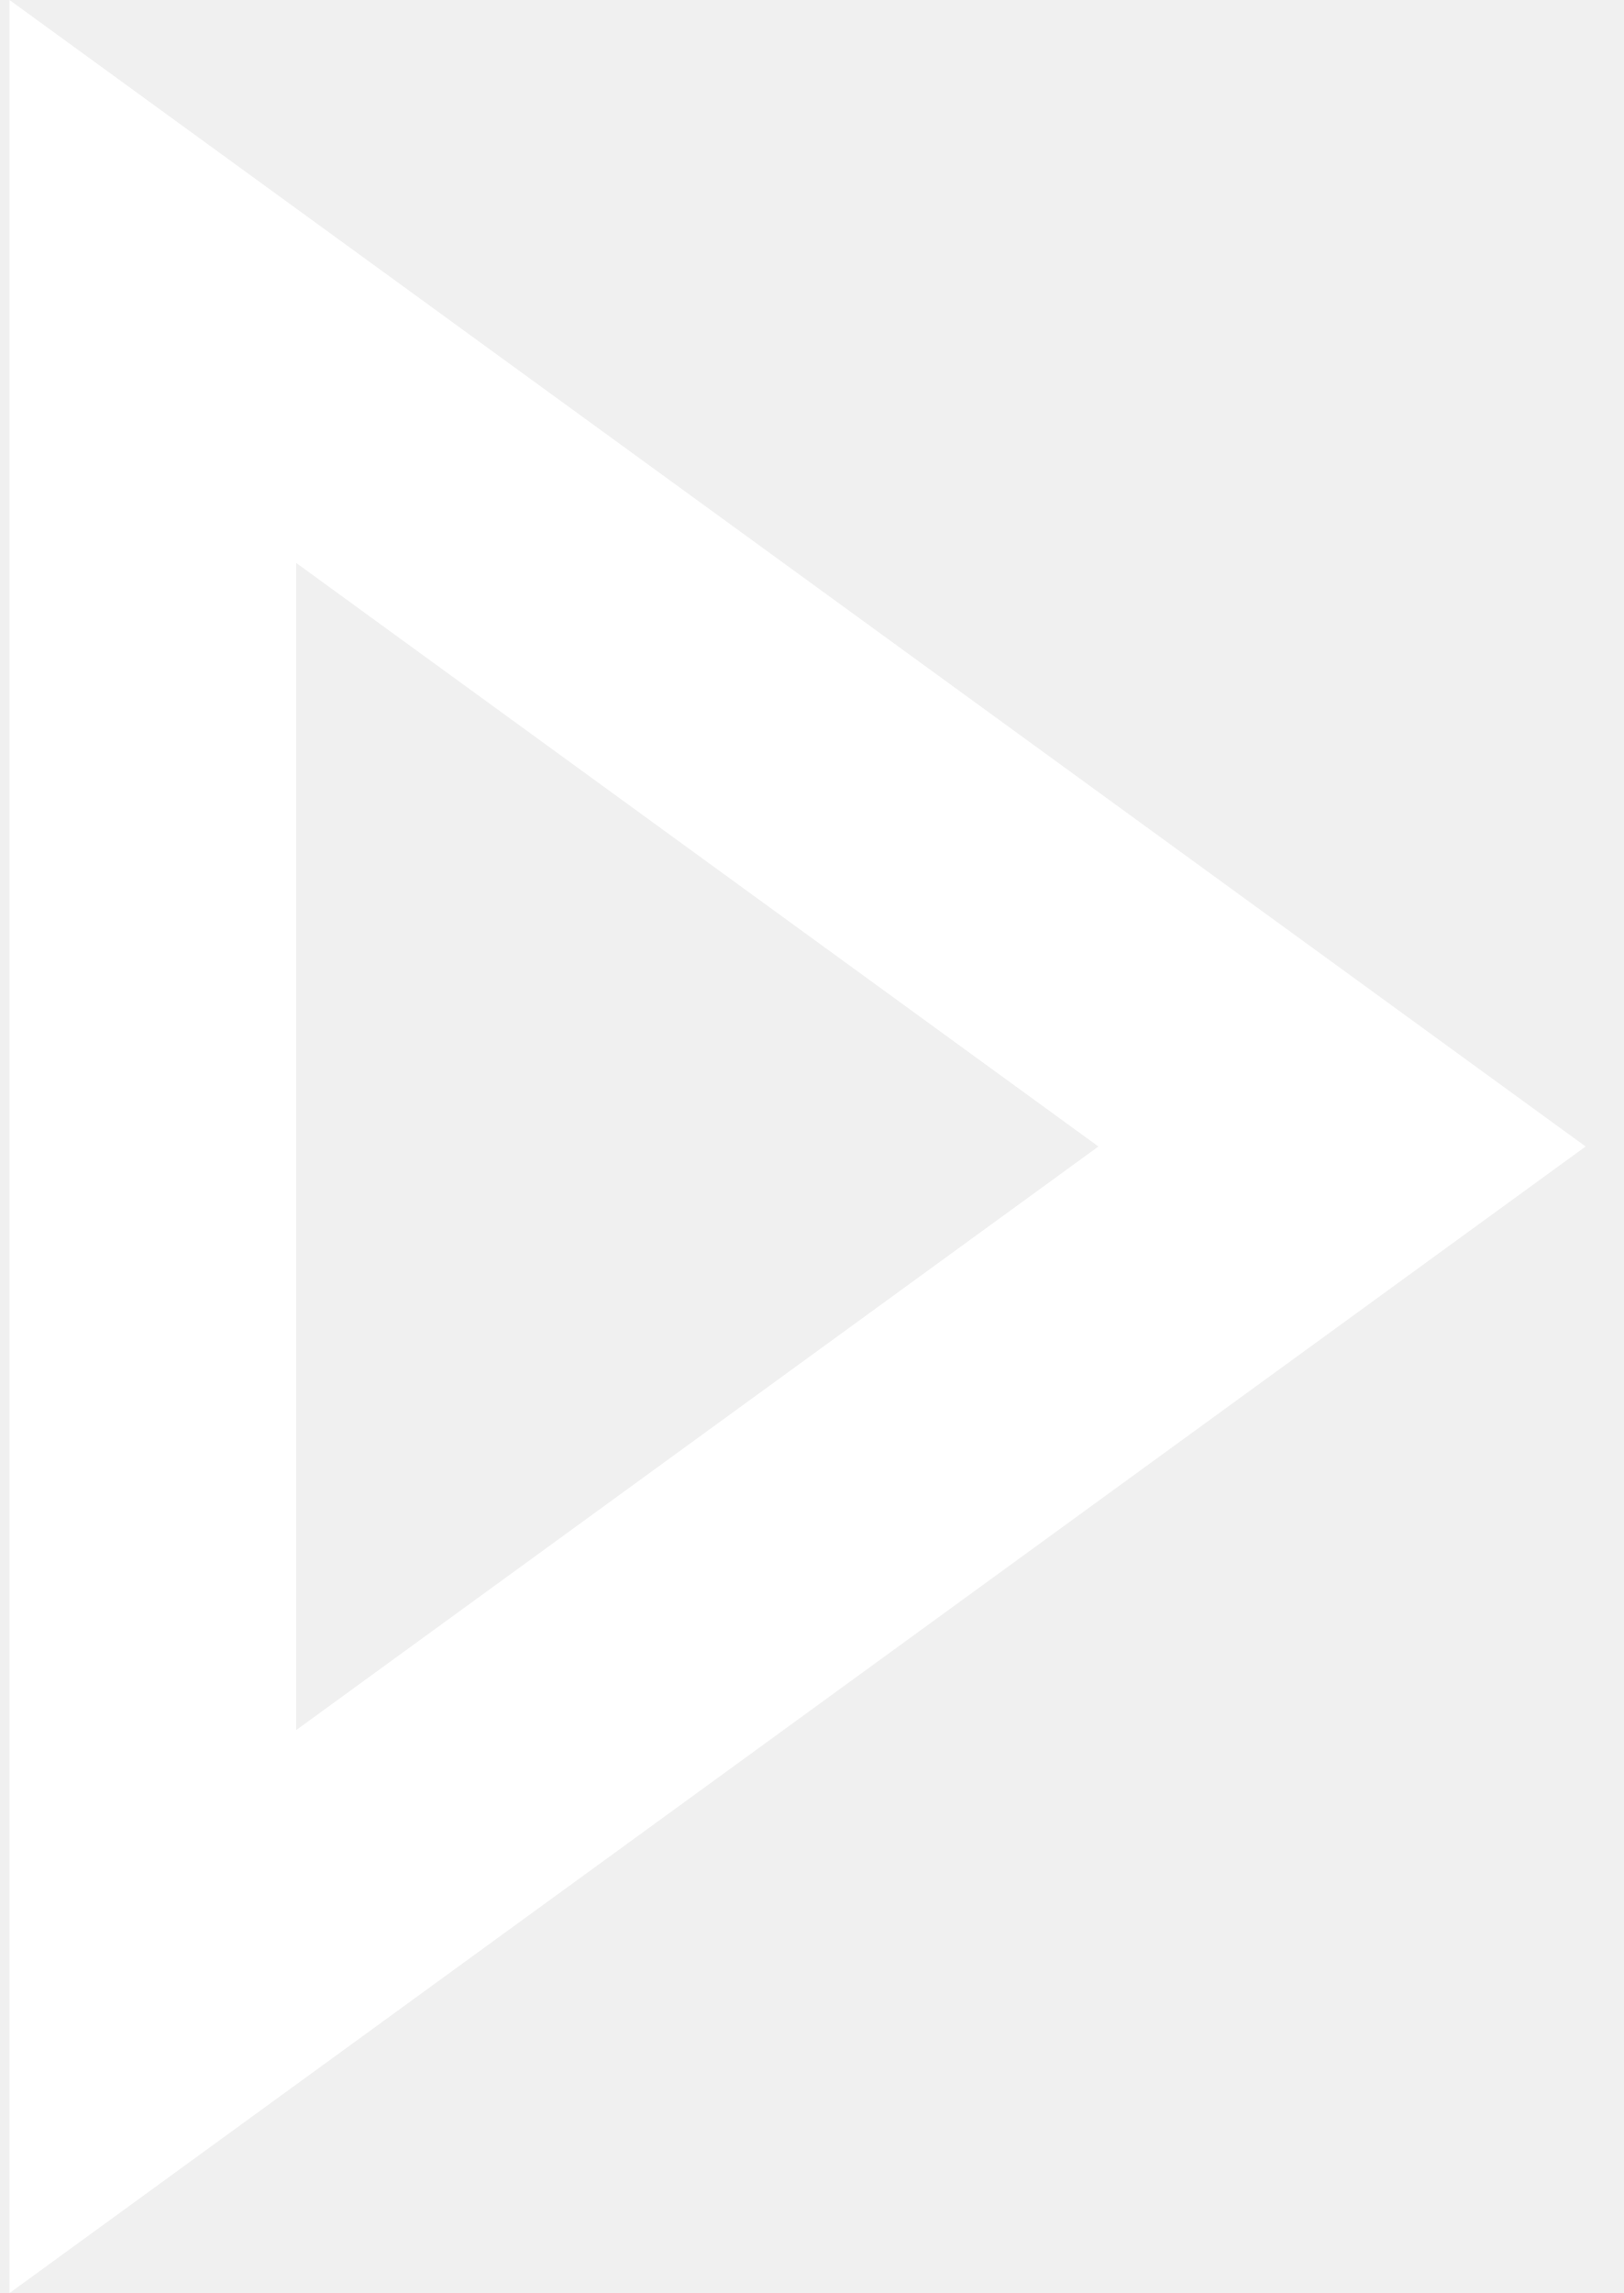
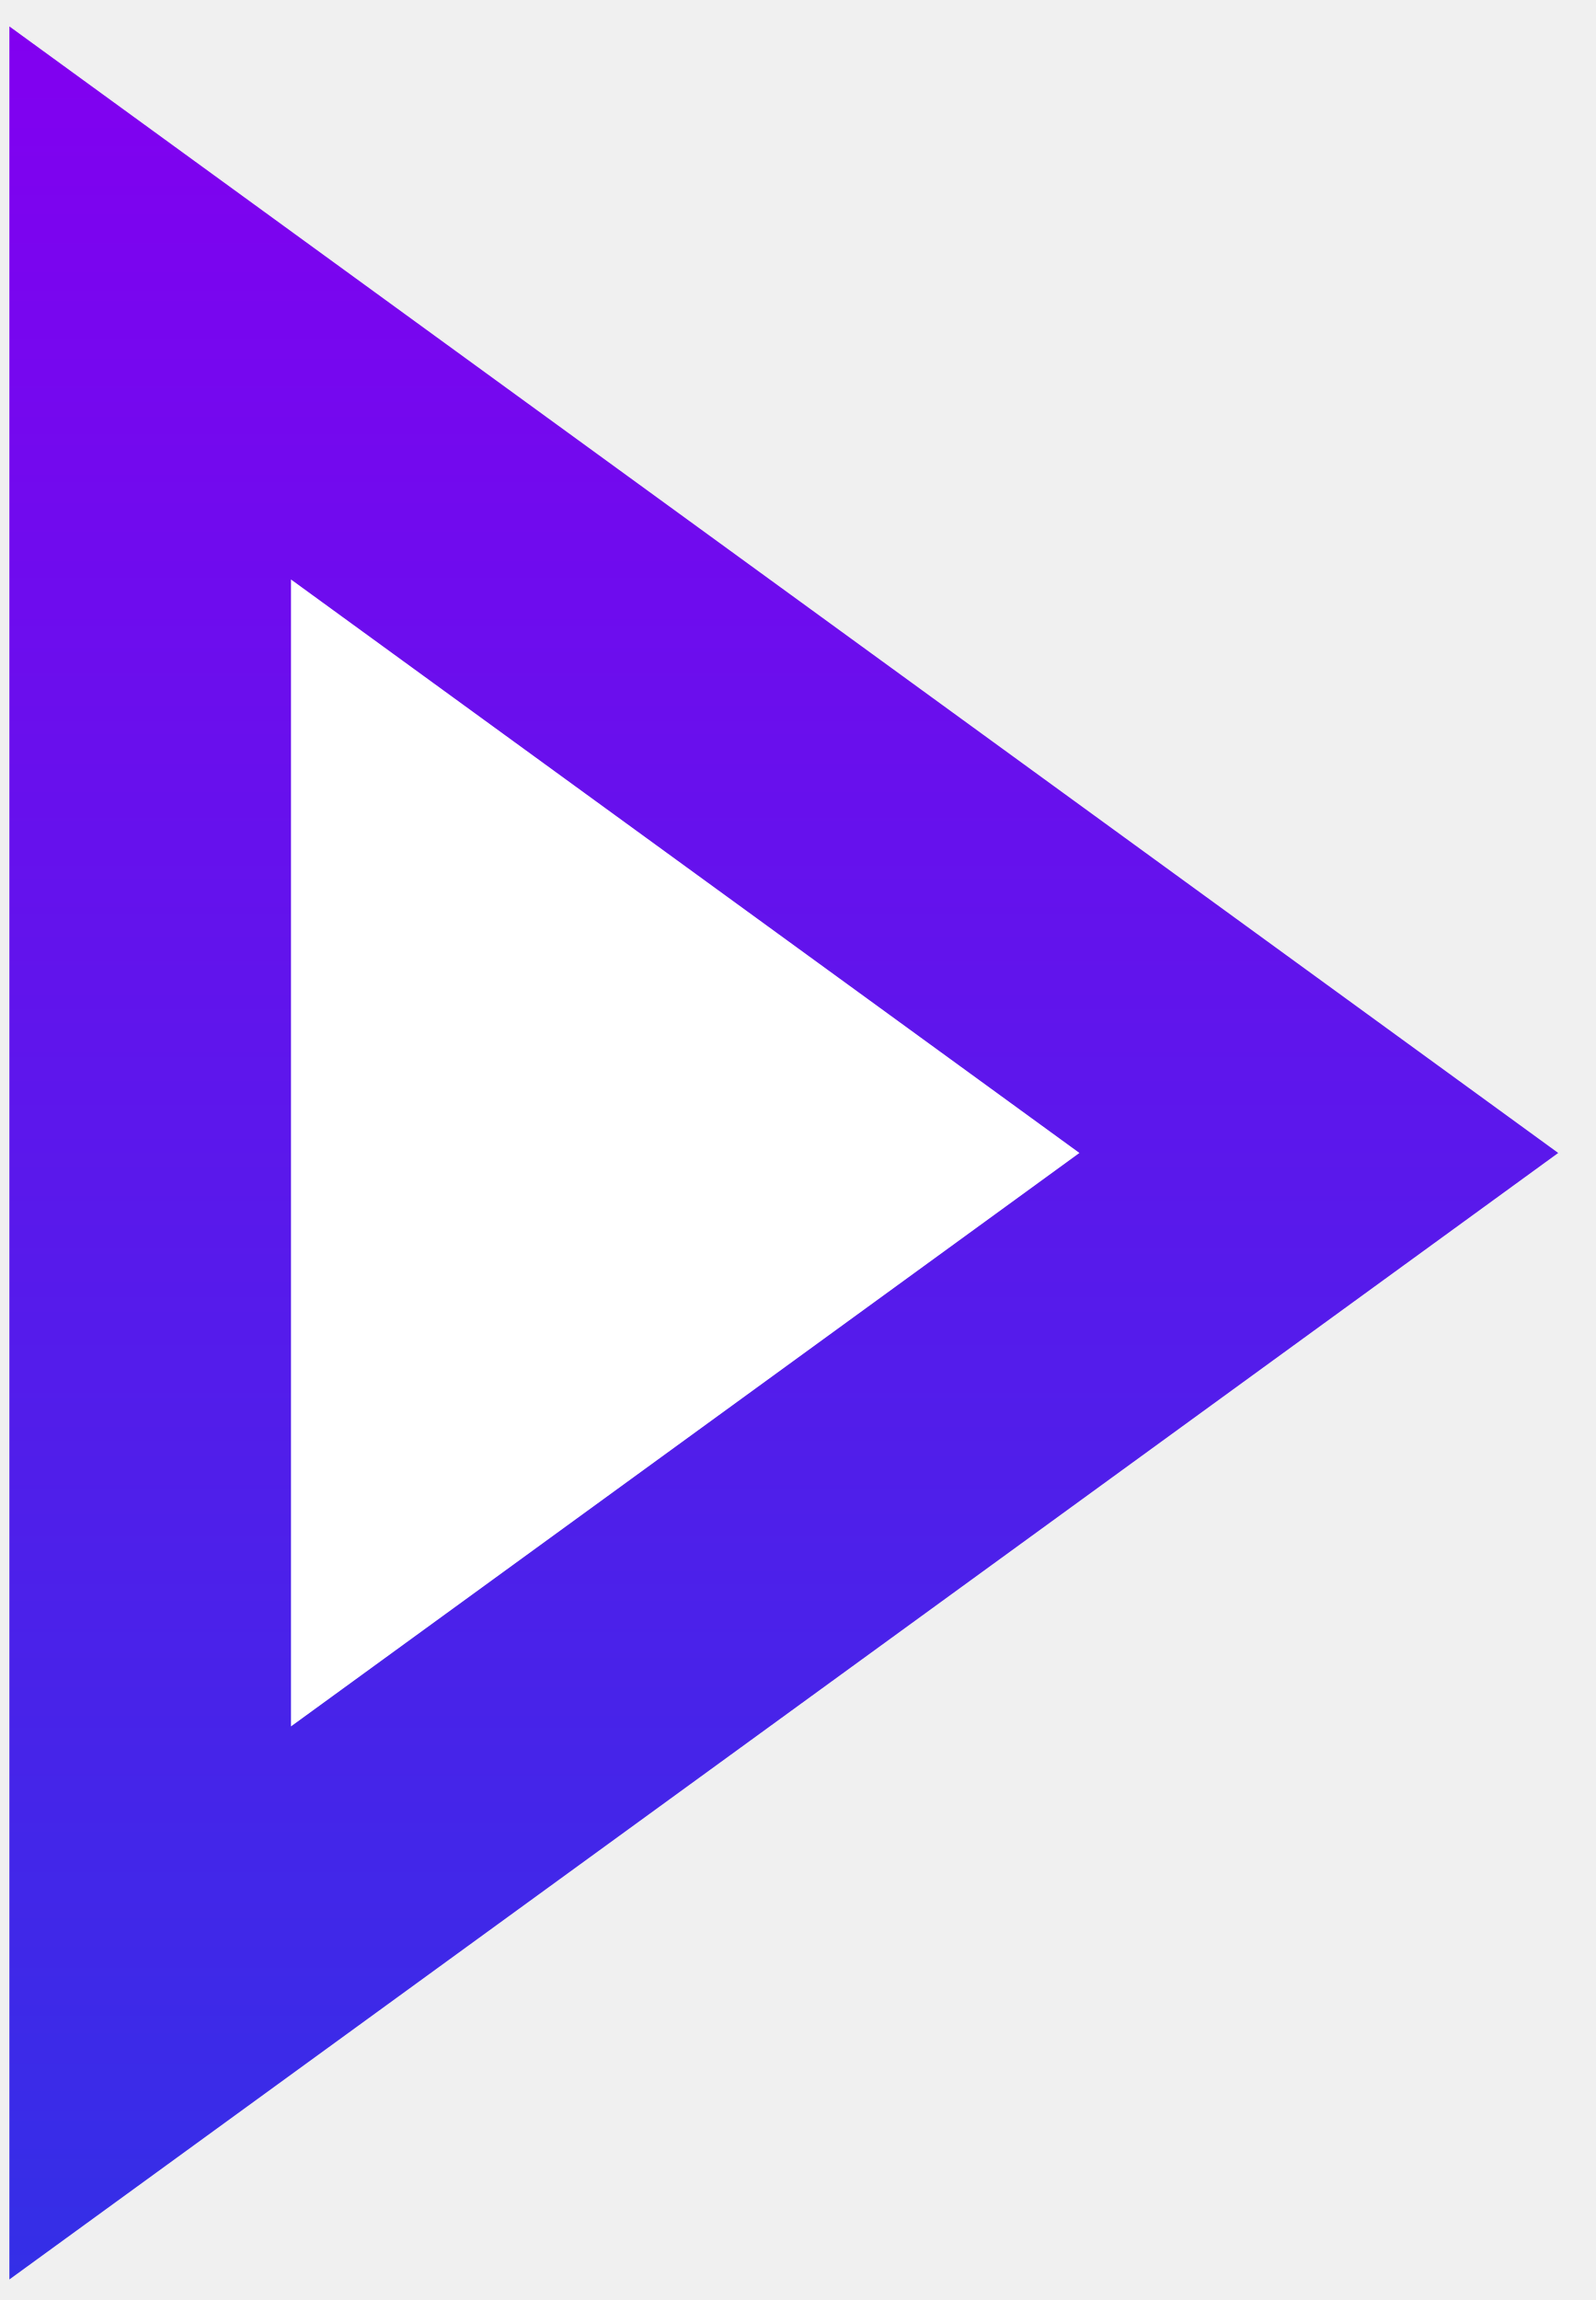
- <svg xmlns="http://www.w3.org/2000/svg" width="34" height="48" viewBox="0 0 34 48" fill="none">
-   <path d="M3.2 42.109V5.892L28.099 24L3.2 42.109Z" stroke="white" stroke-width="6" />
+ <svg xmlns="http://www.w3.org/2000/svg" width="34" height="49" viewBox="0 0 34 49" fill="none">
+   <path d="M3.2 42.671V6.454L28.1 24.563L3.2 42.671Z" fill="white" stroke="url(#paint0_linear_2512_27702)" stroke-width="6" />
+   <defs>
+     <linearGradient id="paint0_linear_2512_27702" x1="16.7" y1="0.563" x2="16.7" y2="48.563" gradientUnits="userSpaceOnUse">
+       <stop stop-color="#8200F0" />
+       <stop offset="1" stop-color="#342FE7" />
+     </linearGradient>
+   </defs>
</svg>
